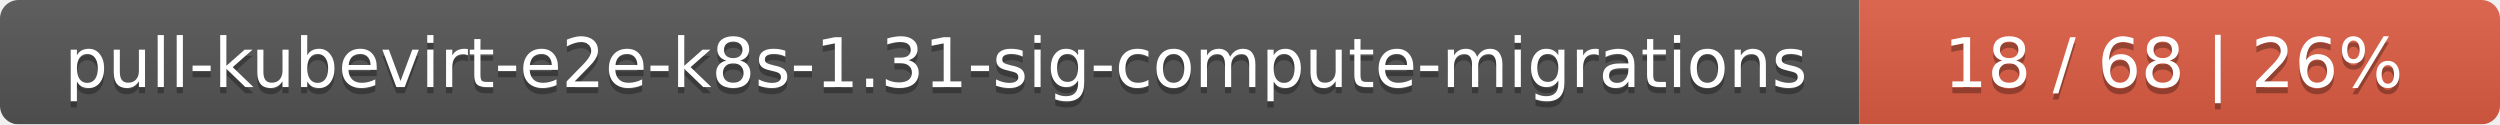
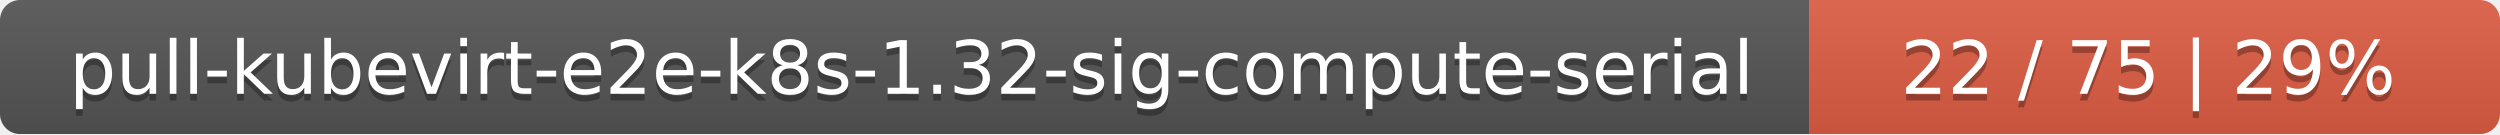
- <svg xmlns="http://www.w3.org/2000/svg" width="402" height="20">
+ <svg xmlns="http://www.w3.org/2000/svg" width="373" height="20">
  <linearGradient id="smooth" x2="0" y2="100%">
    <stop offset="0" stop-color="#bbb" stop-opacity=".1" />
    <stop offset="1" stop-opacity=".1" />
  </linearGradient>
  <mask id="round">
-     <rect width="402" height="20" rx="3" fill="#fff" />
+     <rect width="373" height="20" rx="3" fill="#fff" />
  </mask>
  <g mask="url(#round)">
-     <rect width="299" height="20" fill="#555" />
-     <rect x="299" width="103" height="20" fill="#e05d44" />
-     <rect width="402" height="20" fill="url(#smooth)" />
+     <rect width="270" height="20" fill="#555" />
+     <rect x="270" width="103" height="20" fill="#e05d44" />
+     <rect width="373" height="20" fill="url(#smooth)" />
  </g>
  <g fill="#fff" text-anchor="middle" font-family="DejaVu Sans,Verdana,Geneva,sans-serif" font-size="11">
-     <text x="150.5" y="15" fill="#010101" fill-opacity=".3">pull-kubevirt-e2e-k8s-1.31-sig-compute-migrations</text>
-     <text x="150.5" y="14">pull-kubevirt-e2e-k8s-1.31-sig-compute-migrations</text>
-     <text x="349.5" y="15" fill="#010101" fill-opacity=".3">18 / 68    |    26%</text>
-     <text x="349.5" y="14">18 / 68    |    26%</text>
+     <text x="136" y="15" fill="#010101" fill-opacity=".3">pull-kubevirt-e2e-k8s-1.32-sig-compute-serial</text>
+     <text x="136" y="14">pull-kubevirt-e2e-k8s-1.32-sig-compute-serial</text>
+     <text x="320.5" y="15" fill="#010101" fill-opacity=".3">22 / 75    |    29%</text>
+     <text x="320.5" y="14">22 / 75    |    29%</text>
  </g>
</svg>
